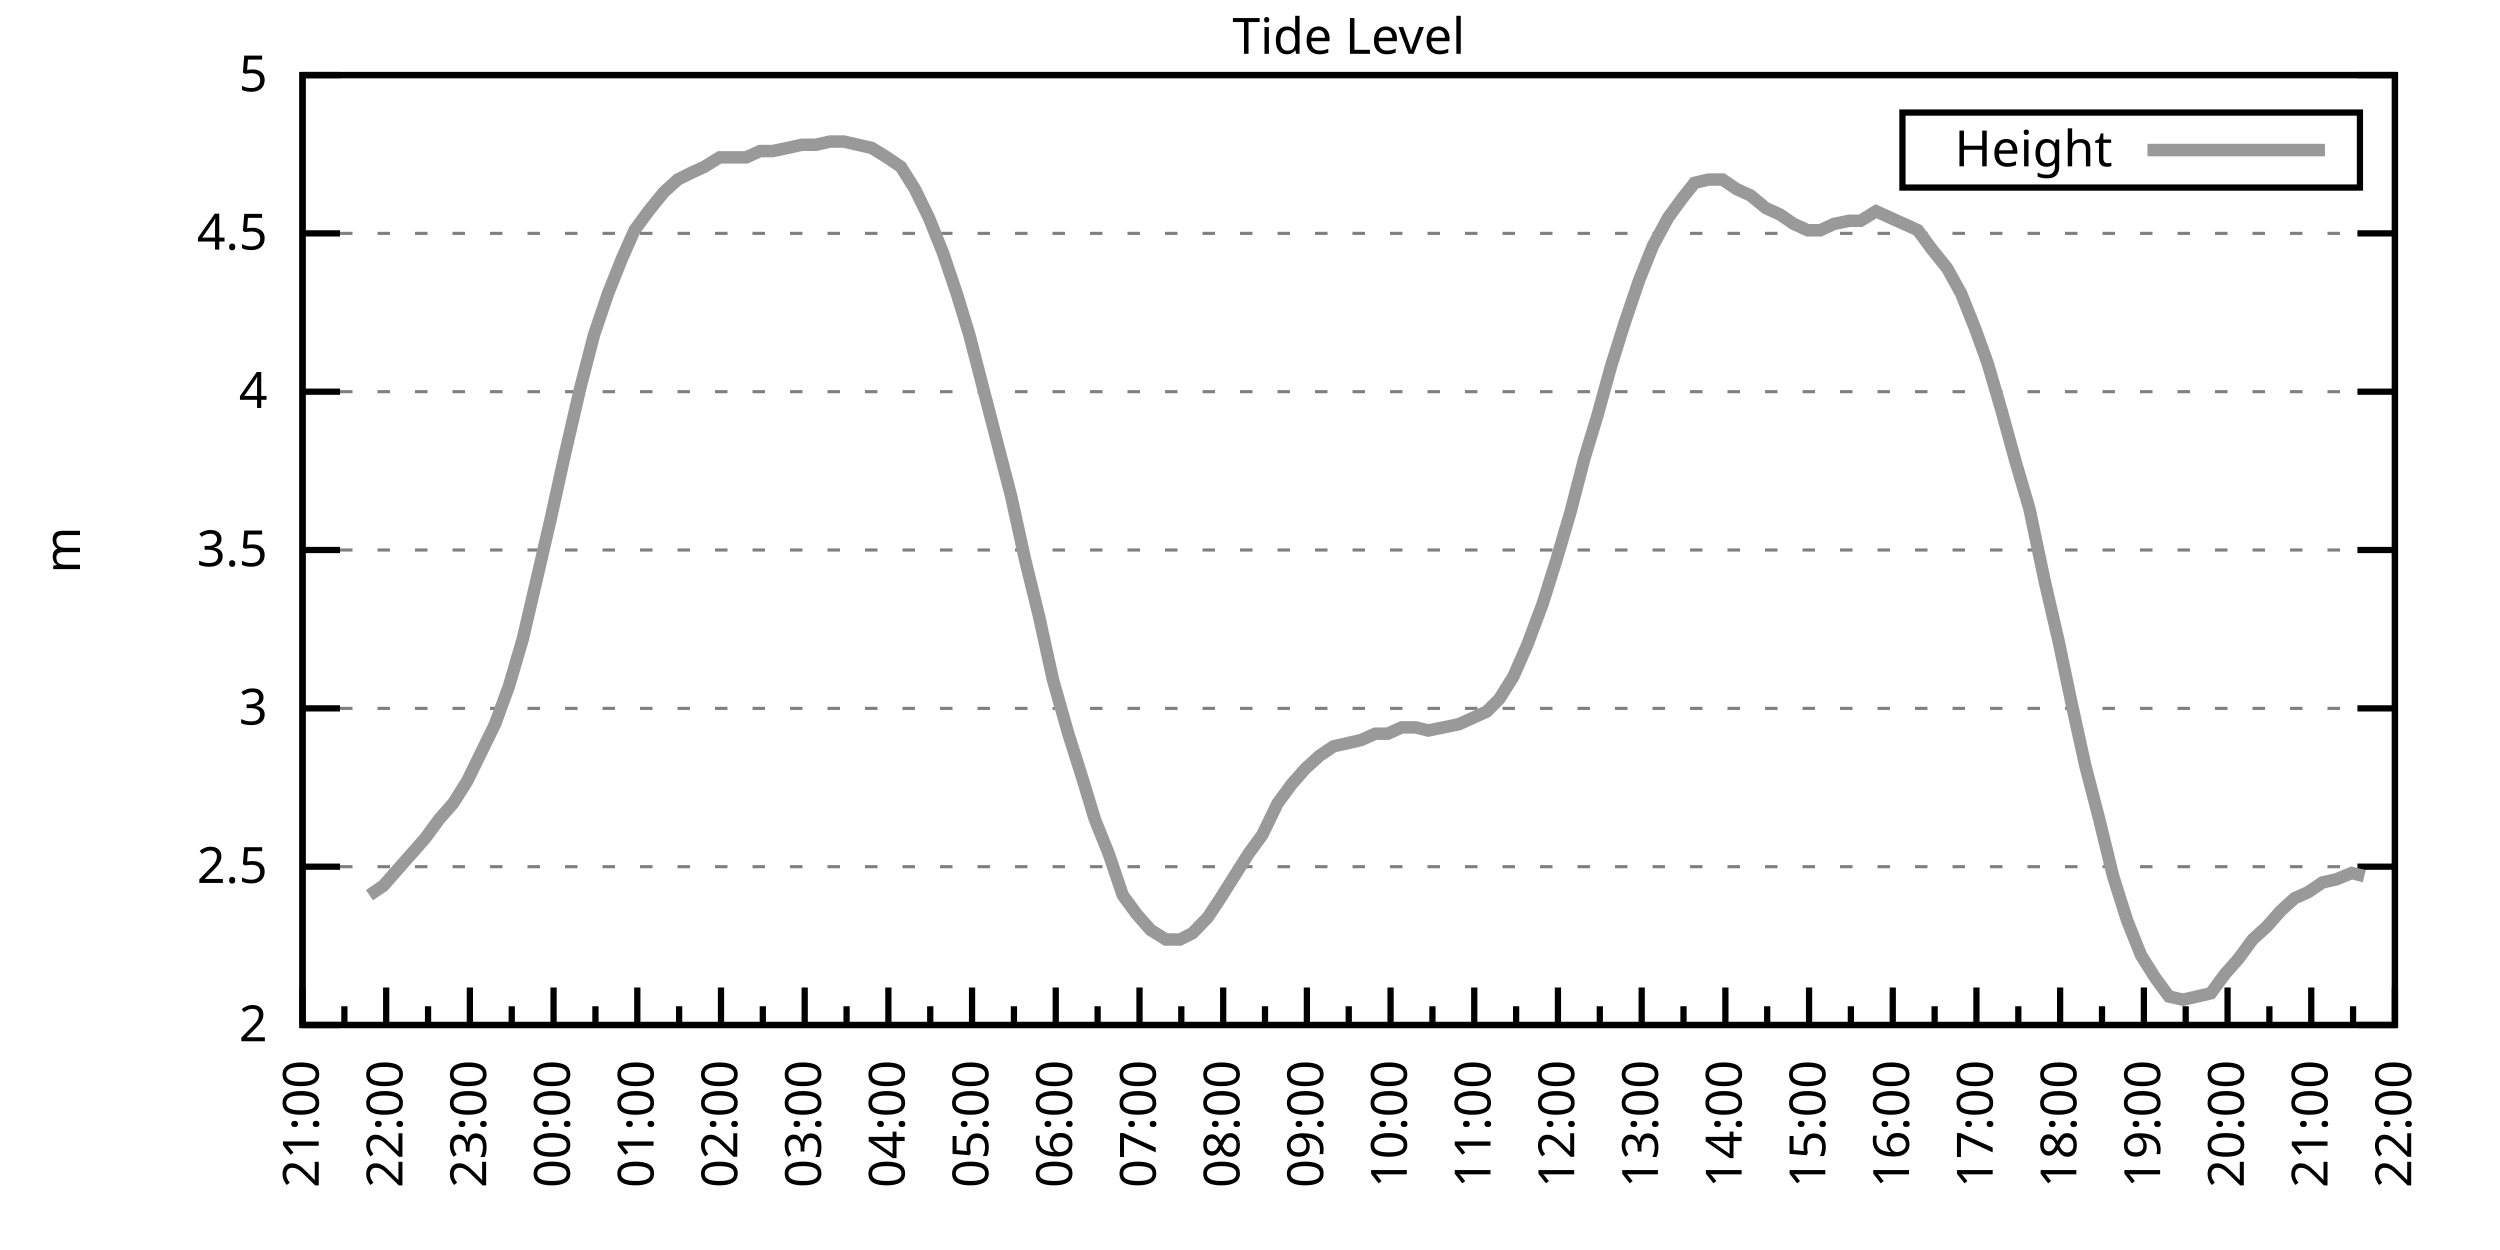
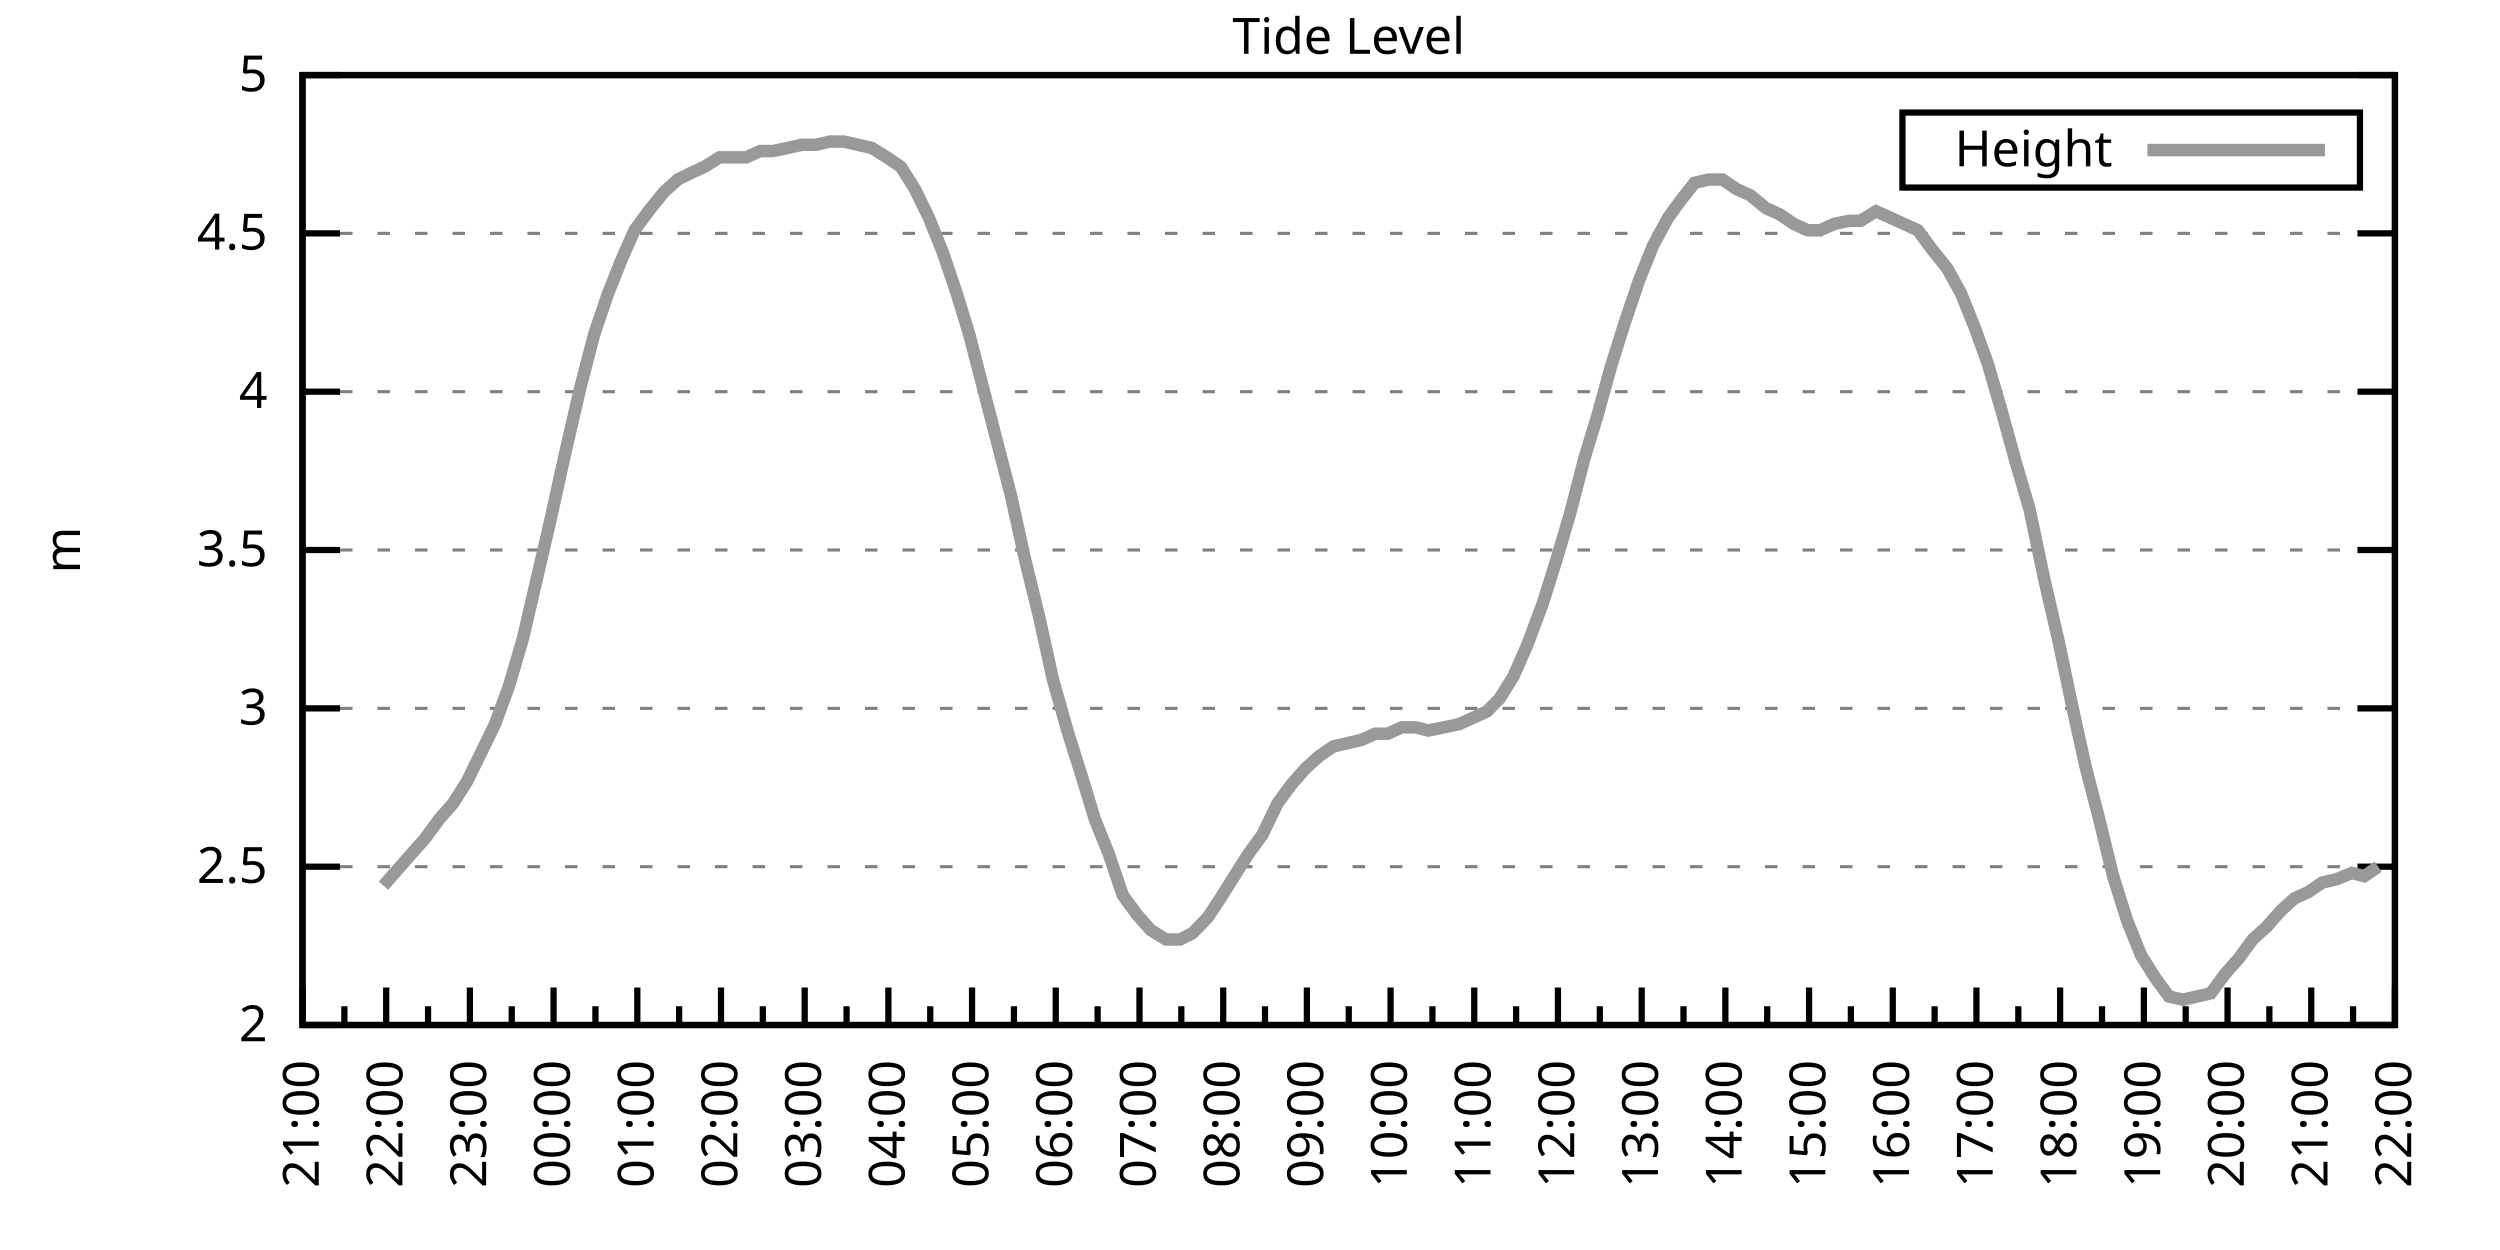
<svg xmlns="http://www.w3.org/2000/svg" xmlns:xlink="http://www.w3.org/1999/xlink" width="400" height="200" viewBox="0 0 400 200">
  <g id="gnuplot_canvas">
    <rect x="0" y="0" width="400" height="200" fill="none" />
    <defs>
      <circle id="gpDot" r="0.5" stroke-width="0.5" stroke="currentColor" />
      <path id="gpPt0" stroke-width="0.333" stroke="currentColor" d="M-1,0 h2 M0,-1 v2" />
      <path id="gpPt1" stroke-width="0.333" stroke="currentColor" d="M-1,-1 L1,1 M1,-1 L-1,1" />
      <path id="gpPt2" stroke-width="0.333" stroke="currentColor" d="M-1,0 L1,0 M0,-1 L0,1 M-1,-1 L1,1 M-1,1 L1,-1" />
      <rect id="gpPt3" stroke-width="0.333" stroke="currentColor" x="-1" y="-1" width="2" height="2" />
      <rect id="gpPt4" stroke-width="0.333" stroke="currentColor" fill="currentColor" x="-1" y="-1" width="2" height="2" />
      <circle id="gpPt5" stroke-width="0.333" stroke="currentColor" cx="0" cy="0" r="1" />
      <use xlink:href="#gpPt5" id="gpPt6" fill="currentColor" stroke="none" />
      <path id="gpPt7" stroke-width="0.333" stroke="currentColor" d="M0,-1.33 L-1.33,0.67 L1.33,0.67 z" />
      <use xlink:href="#gpPt7" id="gpPt8" fill="currentColor" stroke="none" />
      <use xlink:href="#gpPt7" id="gpPt9" stroke="currentColor" transform="rotate(180)" />
      <use xlink:href="#gpPt9" id="gpPt10" fill="currentColor" stroke="none" />
      <use xlink:href="#gpPt3" id="gpPt11" stroke="currentColor" transform="rotate(45)" />
      <use xlink:href="#gpPt11" id="gpPt12" fill="currentColor" stroke="none" />
      <path id="gpPt13" stroke-width="0.333" stroke="currentColor" d="M0,1.330 L1.265,0.411 L0.782,-1.067 L-0.782,-1.076 L-1.265,0.411 z" />
      <use xlink:href="#gpPt13" id="gpPt14" fill="currentColor" stroke="none" />
      <filter id="textbox" filterUnits="objectBoundingBox" x="0" y="0" height="1" width="1">
        <feFlood flood-color="white" flood-opacity="1" result="bgnd" />
        <feComposite in="SourceGraphic" in2="bgnd" operator="atop" />
      </filter>
      <filter id="greybox" filterUnits="objectBoundingBox" x="0" y="0" height="1" width="1">
        <feFlood flood-color="lightgrey" flood-opacity="1" result="grey" />
        <feComposite in="SourceGraphic" in2="grey" operator="atop" />
      </filter>
    </defs>
    <g fill="none" color="white" stroke="currentColor" stroke-width="1.00" stroke-linecap="butt" stroke-linejoin="miter">
</g>
    <g fill="none" color="black" stroke="currentColor" stroke-width="1.00" stroke-linecap="butt" stroke-linejoin="miter">
      <g stroke="none" shape-rendering="crispEdges">
        <polygon fill="rgb(255, 255, 255)" points="48.40,164.00 383.18,164.00 383.18,12.02 48.40,12.02 " />
      </g>
    </g>
    <g fill="none" color="black" stroke="currentColor" stroke-width="1.00" stroke-linecap="butt" stroke-linejoin="miter">
</g>
    <g fill="none" color="black" stroke="black" stroke-width="0.50" stroke-linecap="butt" stroke-linejoin="miter">
</g>
    <g fill="none" color="gray" stroke="currentColor" stroke-width="0.50" stroke-linecap="butt" stroke-linejoin="miter">
      <path stroke="gray" stroke-dasharray="2,4" class="gridline" d="M48.40,164.00 L383.19,164.00  " />
    </g>
    <g fill="none" color="gray" stroke="gray" stroke-width="1.00" stroke-linecap="butt" stroke-linejoin="miter">
</g>
    <g fill="none" color="black" stroke="currentColor" stroke-width="1.00" stroke-linecap="butt" stroke-linejoin="miter">
      <path stroke="black" d="M48.40,164.00 L54.40,164.00 M383.19,164.00 L377.19,164.00  " />
      <g transform="translate(42.80,166.60)" stroke="none" fill="black" font-family="Sans" font-size="8.00" text-anchor="end">
        <text>
          <tspan font-family="Sans"> 2</tspan>
        </text>
      </g>
    </g>
    <g fill="none" color="black" stroke="currentColor" stroke-width="1.00" stroke-linecap="butt" stroke-linejoin="miter">
</g>
    <g fill="none" color="black" stroke="black" stroke-width="0.50" stroke-linecap="butt" stroke-linejoin="miter">
</g>
    <g fill="none" color="gray" stroke="currentColor" stroke-width="0.50" stroke-linecap="butt" stroke-linejoin="miter">
      <path stroke="gray" stroke-dasharray="2,4" class="gridline" d="M48.40,138.67 L383.19,138.67  " />
    </g>
    <g fill="none" color="gray" stroke="gray" stroke-width="1.00" stroke-linecap="butt" stroke-linejoin="miter">
</g>
    <g fill="none" color="black" stroke="currentColor" stroke-width="1.00" stroke-linecap="butt" stroke-linejoin="miter">
      <path stroke="black" d="M48.40,138.67 L54.40,138.67 M383.19,138.67 L377.19,138.67  " />
      <g transform="translate(42.80,141.27)" stroke="none" fill="black" font-family="Sans" font-size="8.00" text-anchor="end">
        <text>
          <tspan font-family="Sans"> 2.5</tspan>
        </text>
      </g>
    </g>
    <g fill="none" color="black" stroke="currentColor" stroke-width="1.00" stroke-linecap="butt" stroke-linejoin="miter">
</g>
    <g fill="none" color="black" stroke="black" stroke-width="0.50" stroke-linecap="butt" stroke-linejoin="miter">
</g>
    <g fill="none" color="gray" stroke="currentColor" stroke-width="0.50" stroke-linecap="butt" stroke-linejoin="miter">
      <path stroke="gray" stroke-dasharray="2,4" class="gridline" d="M48.40,113.34 L383.19,113.34  " />
    </g>
    <g fill="none" color="gray" stroke="gray" stroke-width="1.00" stroke-linecap="butt" stroke-linejoin="miter">
</g>
    <g fill="none" color="black" stroke="currentColor" stroke-width="1.00" stroke-linecap="butt" stroke-linejoin="miter">
      <path stroke="black" d="M48.40,113.34 L54.40,113.34 M383.19,113.34 L377.19,113.34  " />
      <g transform="translate(42.80,115.94)" stroke="none" fill="black" font-family="Sans" font-size="8.00" text-anchor="end">
        <text>
          <tspan font-family="Sans"> 3</tspan>
        </text>
      </g>
    </g>
    <g fill="none" color="black" stroke="currentColor" stroke-width="1.00" stroke-linecap="butt" stroke-linejoin="miter">
</g>
    <g fill="none" color="black" stroke="black" stroke-width="0.50" stroke-linecap="butt" stroke-linejoin="miter">
</g>
    <g fill="none" color="gray" stroke="currentColor" stroke-width="0.50" stroke-linecap="butt" stroke-linejoin="miter">
      <path stroke="gray" stroke-dasharray="2,4" class="gridline" d="M48.40,88.00 L383.19,88.00  " />
    </g>
    <g fill="none" color="gray" stroke="gray" stroke-width="1.00" stroke-linecap="butt" stroke-linejoin="miter">
</g>
    <g fill="none" color="black" stroke="currentColor" stroke-width="1.00" stroke-linecap="butt" stroke-linejoin="miter">
      <path stroke="black" d="M48.40,88.00 L54.40,88.00 M383.19,88.00 L377.19,88.00  " />
      <g transform="translate(42.80,90.60)" stroke="none" fill="black" font-family="Sans" font-size="8.00" text-anchor="end">
        <text>
          <tspan font-family="Sans"> 3.5</tspan>
        </text>
      </g>
    </g>
    <g fill="none" color="black" stroke="currentColor" stroke-width="1.00" stroke-linecap="butt" stroke-linejoin="miter">
</g>
    <g fill="none" color="black" stroke="black" stroke-width="0.50" stroke-linecap="butt" stroke-linejoin="miter">
</g>
    <g fill="none" color="gray" stroke="currentColor" stroke-width="0.50" stroke-linecap="butt" stroke-linejoin="miter">
      <path stroke="gray" stroke-dasharray="2,4" class="gridline" d="M48.40,62.67 L383.19,62.67  " />
    </g>
    <g fill="none" color="gray" stroke="gray" stroke-width="1.00" stroke-linecap="butt" stroke-linejoin="miter">
</g>
    <g fill="none" color="black" stroke="currentColor" stroke-width="1.00" stroke-linecap="butt" stroke-linejoin="miter">
      <path stroke="black" d="M48.40,62.67 L54.40,62.67 M383.19,62.67 L377.19,62.67  " />
      <g transform="translate(42.80,65.27)" stroke="none" fill="black" font-family="Sans" font-size="8.00" text-anchor="end">
        <text>
          <tspan font-family="Sans"> 4</tspan>
        </text>
      </g>
    </g>
    <g fill="none" color="black" stroke="currentColor" stroke-width="1.00" stroke-linecap="butt" stroke-linejoin="miter">
</g>
    <g fill="none" color="black" stroke="black" stroke-width="0.50" stroke-linecap="butt" stroke-linejoin="miter">
</g>
    <g fill="none" color="gray" stroke="currentColor" stroke-width="0.50" stroke-linecap="butt" stroke-linejoin="miter">
      <path stroke="gray" stroke-dasharray="2,4" class="gridline" d="M48.40,37.34 L383.19,37.34  " />
    </g>
    <g fill="none" color="gray" stroke="gray" stroke-width="1.00" stroke-linecap="butt" stroke-linejoin="miter">
</g>
    <g fill="none" color="black" stroke="currentColor" stroke-width="1.00" stroke-linecap="butt" stroke-linejoin="miter">
      <path stroke="black" d="M48.40,37.34 L54.40,37.34 M383.19,37.34 L377.19,37.34  " />
      <g transform="translate(42.80,39.94)" stroke="none" fill="black" font-family="Sans" font-size="8.00" text-anchor="end">
        <text>
          <tspan font-family="Sans"> 4.5</tspan>
        </text>
      </g>
    </g>
    <g fill="none" color="black" stroke="currentColor" stroke-width="1.00" stroke-linecap="butt" stroke-linejoin="miter">
</g>
    <g fill="none" color="black" stroke="black" stroke-width="0.50" stroke-linecap="butt" stroke-linejoin="miter">
</g>
    <g fill="none" color="gray" stroke="currentColor" stroke-width="0.50" stroke-linecap="butt" stroke-linejoin="miter">
      <path stroke="gray" stroke-dasharray="2,4" class="gridline" d="M48.40,12.01 L383.19,12.01  " />
    </g>
    <g fill="none" color="gray" stroke="gray" stroke-width="1.00" stroke-linecap="butt" stroke-linejoin="miter">
</g>
    <g fill="none" color="black" stroke="currentColor" stroke-width="1.00" stroke-linecap="butt" stroke-linejoin="miter">
      <path stroke="black" d="M48.40,12.01 L54.40,12.01 M383.19,12.01 L377.19,12.01  " />
      <g transform="translate(42.80,14.61)" stroke="none" fill="black" font-family="Sans" font-size="8.00" text-anchor="end">
        <text>
          <tspan font-family="Sans"> 5</tspan>
        </text>
      </g>
    </g>
    <g fill="none" color="black" stroke="currentColor" stroke-width="1.00" stroke-linecap="butt" stroke-linejoin="miter">
      <path stroke="black" d="M48.40,164.00 L48.40,158.00  " />
      <g transform="translate(51.00,169.60) rotate(270)" stroke="none" fill="black" font-family="Sans" font-size="8.00" text-anchor="end">
        <text>
          <tspan font-family="Sans">21:00</tspan>
        </text>
      </g>
    </g>
    <g fill="none" color="black" stroke="currentColor" stroke-width="1.00" stroke-linecap="butt" stroke-linejoin="miter">
      <path stroke="black" d="M55.10,164.00 L55.10,161.00 M61.79,164.00 L61.79,158.00  " />
      <g transform="translate(64.39,169.60) rotate(270)" stroke="none" fill="black" font-family="Sans" font-size="8.00" text-anchor="end">
        <text>
          <tspan font-family="Sans">22:00</tspan>
        </text>
      </g>
    </g>
    <g fill="none" color="black" stroke="currentColor" stroke-width="1.00" stroke-linecap="butt" stroke-linejoin="miter">
      <path stroke="black" d="M68.49,164.00 L68.49,161.00 M75.18,164.00 L75.18,158.00  " />
      <g transform="translate(77.78,169.60) rotate(270)" stroke="none" fill="black" font-family="Sans" font-size="8.00" text-anchor="end">
        <text>
          <tspan font-family="Sans">23:00</tspan>
        </text>
      </g>
    </g>
    <g fill="none" color="black" stroke="currentColor" stroke-width="1.00" stroke-linecap="butt" stroke-linejoin="miter">
      <path stroke="black" d="M81.88,164.00 L81.88,161.00 M88.57,164.00 L88.57,158.00  " />
      <g transform="translate(91.17,169.60) rotate(270)" stroke="none" fill="black" font-family="Sans" font-size="8.00" text-anchor="end">
        <text>
          <tspan font-family="Sans">00:00</tspan>
        </text>
      </g>
    </g>
    <g fill="none" color="black" stroke="currentColor" stroke-width="1.00" stroke-linecap="butt" stroke-linejoin="miter">
      <path stroke="black" d="M95.27,164.00 L95.27,161.00 M101.97,164.00 L101.97,158.00  " />
      <g transform="translate(104.57,169.60) rotate(270)" stroke="none" fill="black" font-family="Sans" font-size="8.00" text-anchor="end">
        <text>
          <tspan font-family="Sans">01:00</tspan>
        </text>
      </g>
    </g>
    <g fill="none" color="black" stroke="currentColor" stroke-width="1.00" stroke-linecap="butt" stroke-linejoin="miter">
      <path stroke="black" d="M108.66,164.00 L108.66,161.00 M115.36,164.00 L115.36,158.00  " />
      <g transform="translate(117.96,169.60) rotate(270)" stroke="none" fill="black" font-family="Sans" font-size="8.00" text-anchor="end">
        <text>
          <tspan font-family="Sans">02:00</tspan>
        </text>
      </g>
    </g>
    <g fill="none" color="black" stroke="currentColor" stroke-width="1.00" stroke-linecap="butt" stroke-linejoin="miter">
      <path stroke="black" d="M122.05,164.00 L122.05,161.00 M128.75,164.00 L128.75,158.00  " />
      <g transform="translate(131.35,169.60) rotate(270)" stroke="none" fill="black" font-family="Sans" font-size="8.00" text-anchor="end">
        <text>
          <tspan font-family="Sans">03:00</tspan>
        </text>
      </g>
    </g>
    <g fill="none" color="black" stroke="currentColor" stroke-width="1.00" stroke-linecap="butt" stroke-linejoin="miter">
      <path stroke="black" d="M135.45,164.00 L135.45,161.00 M142.14,164.00 L142.14,158.00  " />
      <g transform="translate(144.74,169.60) rotate(270)" stroke="none" fill="black" font-family="Sans" font-size="8.00" text-anchor="end">
        <text>
          <tspan font-family="Sans">04:00</tspan>
        </text>
      </g>
    </g>
    <g fill="none" color="black" stroke="currentColor" stroke-width="1.00" stroke-linecap="butt" stroke-linejoin="miter">
      <path stroke="black" d="M148.84,164.00 L148.84,161.00 M155.53,164.00 L155.53,158.00  " />
      <g transform="translate(158.13,169.60) rotate(270)" stroke="none" fill="black" font-family="Sans" font-size="8.00" text-anchor="end">
        <text>
          <tspan font-family="Sans">05:00</tspan>
        </text>
      </g>
    </g>
    <g fill="none" color="black" stroke="currentColor" stroke-width="1.00" stroke-linecap="butt" stroke-linejoin="miter">
      <path stroke="black" d="M162.23,164.00 L162.23,161.00 M168.92,164.00 L168.92,158.00  " />
      <g transform="translate(171.52,169.60) rotate(270)" stroke="none" fill="black" font-family="Sans" font-size="8.00" text-anchor="end">
        <text>
          <tspan font-family="Sans">06:00</tspan>
        </text>
      </g>
    </g>
    <g fill="none" color="black" stroke="currentColor" stroke-width="1.00" stroke-linecap="butt" stroke-linejoin="miter">
      <path stroke="black" d="M175.62,164.00 L175.62,161.00 M182.32,164.00 L182.32,158.00  " />
      <g transform="translate(184.92,169.60) rotate(270)" stroke="none" fill="black" font-family="Sans" font-size="8.00" text-anchor="end">
        <text>
          <tspan font-family="Sans">07:00</tspan>
        </text>
      </g>
    </g>
    <g fill="none" color="black" stroke="currentColor" stroke-width="1.00" stroke-linecap="butt" stroke-linejoin="miter">
      <path stroke="black" d="M189.01,164.00 L189.01,161.00 M195.71,164.00 L195.71,158.00  " />
      <g transform="translate(198.31,169.60) rotate(270)" stroke="none" fill="black" font-family="Sans" font-size="8.00" text-anchor="end">
        <text>
          <tspan font-family="Sans">08:00</tspan>
        </text>
      </g>
    </g>
    <g fill="none" color="black" stroke="currentColor" stroke-width="1.00" stroke-linecap="butt" stroke-linejoin="miter">
      <path stroke="black" d="M202.40,164.00 L202.40,161.00 M209.10,164.00 L209.10,158.00  " />
      <g transform="translate(211.70,169.60) rotate(270)" stroke="none" fill="black" font-family="Sans" font-size="8.00" text-anchor="end">
        <text>
          <tspan font-family="Sans">09:00</tspan>
        </text>
      </g>
    </g>
    <g fill="none" color="black" stroke="currentColor" stroke-width="1.00" stroke-linecap="butt" stroke-linejoin="miter">
      <path stroke="black" d="M215.80,164.00 L215.80,161.00 M222.49,164.00 L222.49,158.00  " />
      <g transform="translate(225.09,169.60) rotate(270)" stroke="none" fill="black" font-family="Sans" font-size="8.00" text-anchor="end">
        <text>
          <tspan font-family="Sans">10:00</tspan>
        </text>
      </g>
    </g>
    <g fill="none" color="black" stroke="currentColor" stroke-width="1.00" stroke-linecap="butt" stroke-linejoin="miter">
      <path stroke="black" d="M229.19,164.00 L229.19,161.00 M235.88,164.00 L235.88,158.00  " />
      <g transform="translate(238.48,169.60) rotate(270)" stroke="none" fill="black" font-family="Sans" font-size="8.00" text-anchor="end">
        <text>
          <tspan font-family="Sans">11:00</tspan>
        </text>
      </g>
    </g>
    <g fill="none" color="black" stroke="currentColor" stroke-width="1.00" stroke-linecap="butt" stroke-linejoin="miter">
      <path stroke="black" d="M242.58,164.00 L242.58,161.00 M249.27,164.00 L249.27,158.00  " />
      <g transform="translate(251.87,169.60) rotate(270)" stroke="none" fill="black" font-family="Sans" font-size="8.00" text-anchor="end">
        <text>
          <tspan font-family="Sans">12:00</tspan>
        </text>
      </g>
    </g>
    <g fill="none" color="black" stroke="currentColor" stroke-width="1.00" stroke-linecap="butt" stroke-linejoin="miter">
      <path stroke="black" d="M255.97,164.00 L255.97,161.00 M262.67,164.00 L262.67,158.00  " />
      <g transform="translate(265.27,169.60) rotate(270)" stroke="none" fill="black" font-family="Sans" font-size="8.00" text-anchor="end">
        <text>
          <tspan font-family="Sans">13:00</tspan>
        </text>
      </g>
    </g>
    <g fill="none" color="black" stroke="currentColor" stroke-width="1.00" stroke-linecap="butt" stroke-linejoin="miter">
      <path stroke="black" d="M269.36,164.00 L269.36,161.00 M276.06,164.00 L276.06,158.00  " />
      <g transform="translate(278.66,169.60) rotate(270)" stroke="none" fill="black" font-family="Sans" font-size="8.00" text-anchor="end">
        <text>
          <tspan font-family="Sans">14:00</tspan>
        </text>
      </g>
    </g>
    <g fill="none" color="black" stroke="currentColor" stroke-width="1.00" stroke-linecap="butt" stroke-linejoin="miter">
      <path stroke="black" d="M282.75,164.00 L282.75,161.00 M289.45,164.00 L289.45,158.00  " />
      <g transform="translate(292.05,169.60) rotate(270)" stroke="none" fill="black" font-family="Sans" font-size="8.00" text-anchor="end">
        <text>
          <tspan font-family="Sans">15:00</tspan>
        </text>
      </g>
    </g>
    <g fill="none" color="black" stroke="currentColor" stroke-width="1.00" stroke-linecap="butt" stroke-linejoin="miter">
      <path stroke="black" d="M296.14,164.00 L296.14,161.00 M302.84,164.00 L302.84,158.00  " />
      <g transform="translate(305.44,169.60) rotate(270)" stroke="none" fill="black" font-family="Sans" font-size="8.00" text-anchor="end">
        <text>
          <tspan font-family="Sans">16:00</tspan>
        </text>
      </g>
    </g>
    <g fill="none" color="black" stroke="currentColor" stroke-width="1.00" stroke-linecap="butt" stroke-linejoin="miter">
      <path stroke="black" d="M309.54,164.00 L309.54,161.00 M316.23,164.00 L316.23,158.00  " />
      <g transform="translate(318.83,169.60) rotate(270)" stroke="none" fill="black" font-family="Sans" font-size="8.00" text-anchor="end">
        <text>
          <tspan font-family="Sans">17:00</tspan>
        </text>
      </g>
    </g>
    <g fill="none" color="black" stroke="currentColor" stroke-width="1.00" stroke-linecap="butt" stroke-linejoin="miter">
      <path stroke="black" d="M322.93,164.00 L322.93,161.00 M329.62,164.00 L329.62,158.00  " />
      <g transform="translate(332.22,169.60) rotate(270)" stroke="none" fill="black" font-family="Sans" font-size="8.00" text-anchor="end">
        <text>
          <tspan font-family="Sans">18:00</tspan>
        </text>
      </g>
    </g>
    <g fill="none" color="black" stroke="currentColor" stroke-width="1.00" stroke-linecap="butt" stroke-linejoin="miter">
      <path stroke="black" d="M336.32,164.00 L336.32,161.00 M343.02,164.00 L343.02,158.00  " />
      <g transform="translate(345.62,169.60) rotate(270)" stroke="none" fill="black" font-family="Sans" font-size="8.00" text-anchor="end">
        <text>
          <tspan font-family="Sans">19:00</tspan>
        </text>
      </g>
    </g>
    <g fill="none" color="black" stroke="currentColor" stroke-width="1.00" stroke-linecap="butt" stroke-linejoin="miter">
      <path stroke="black" d="M349.71,164.00 L349.71,161.00 M356.41,164.00 L356.41,158.00  " />
      <g transform="translate(359.01,169.60) rotate(270)" stroke="none" fill="black" font-family="Sans" font-size="8.00" text-anchor="end">
        <text>
          <tspan font-family="Sans">20:00</tspan>
        </text>
      </g>
    </g>
    <g fill="none" color="black" stroke="currentColor" stroke-width="1.00" stroke-linecap="butt" stroke-linejoin="miter">
      <path stroke="black" d="M363.10,164.00 L363.10,161.00 M369.80,164.00 L369.80,158.00  " />
      <g transform="translate(372.40,169.60) rotate(270)" stroke="none" fill="black" font-family="Sans" font-size="8.00" text-anchor="end">
        <text>
          <tspan font-family="Sans">21:00</tspan>
        </text>
      </g>
    </g>
    <g fill="none" color="black" stroke="currentColor" stroke-width="1.00" stroke-linecap="butt" stroke-linejoin="miter">
      <path stroke="black" d="M376.49,164.00 L376.49,161.00 M383.19,164.00 L383.19,158.00  " />
      <g transform="translate(385.79,169.60) rotate(270)" stroke="none" fill="black" font-family="Sans" font-size="8.00" text-anchor="end">
        <text>
          <tspan font-family="Sans">22:00</tspan>
        </text>
      </g>
    </g>
    <g fill="none" color="black" stroke="currentColor" stroke-width="1.00" stroke-linecap="butt" stroke-linejoin="miter">
</g>
    <g fill="none" color="black" stroke="currentColor" stroke-width="1.00" stroke-linecap="butt" stroke-linejoin="miter">
      <path stroke="black" d="M48.40,12.01 L48.40,164.00 L383.19,164.00 L383.19,12.01 L48.40,12.01 Z  " />
    </g>
    <g fill="none" color="black" stroke="currentColor" stroke-width="1.00" stroke-linecap="butt" stroke-linejoin="miter">
      <g transform="translate(12.80,88.01) rotate(270)" stroke="none" fill="black" font-family="Sans" font-size="8.00" text-anchor="middle">
        <text>
          <tspan font-family="Sans">m</tspan>
        </text>
      </g>
    </g>
    <g fill="none" color="black" stroke="currentColor" stroke-width="1.00" stroke-linecap="butt" stroke-linejoin="miter">
</g>
    <g fill="none" color="black" stroke="currentColor" stroke-width="1.00" stroke-linecap="butt" stroke-linejoin="miter">
      <path stroke="black" d="M304.39,30.01 L304.39,18.01 L377.59,18.01 L377.59,30.01 L304.39,30.01 Z  " />
    </g>
    <g id="Tide_level_plot_1">
      <g fill="none" color="white" stroke="black" stroke-width="2.00" stroke-linecap="butt" stroke-linejoin="miter">
</g>
      <g fill="none" color="black" stroke="currentColor" stroke-width="2.00" stroke-linecap="butt" stroke-linejoin="miter">
        <g transform="translate(337.99,26.61)" stroke="none" fill="black" font-family="Sans" font-size="8.00" text-anchor="end">
          <text>
            <tspan font-family="Sans">Height</tspan>
          </text>
        </g>
      </g>
      <g fill="none" color="black" stroke="currentColor" stroke-width="2.00" stroke-linecap="butt" stroke-linejoin="miter">
-         <path stroke="rgb(153, 153, 153)" d="M343.59,24.01 L371.99,24.01 M59.11,143.23 L61.35,141.71 L63.58,139.17 L65.81,136.64 L68.04,134.11 L70.27,131.07   L72.50,128.54 L74.74,124.99 L76.97,120.43 L79.20,115.87 L81.43,109.79 L83.66,102.19 L85.90,92.56 L88.13,82.94   L90.36,72.81 L92.82,62.17 L95.05,53.55 L97.28,46.97 L99.51,41.39 L101.52,36.84 L103.75,33.80 L106.21,30.76   L108.44,28.73 L110.45,27.72 L112.68,26.70 L115.13,25.18 L117.37,25.18 L119.38,25.18 L121.61,24.17 L123.62,24.17   L126.07,23.66 L128.30,23.16 L130.54,23.16 L132.77,22.65 L135.00,22.65 L137.23,23.16 L139.46,23.66 L141.92,25.18   L144.15,26.70 L146.38,30.25 L148.61,34.81 L150.85,40.38 L153.08,46.97 L155.09,53.55 L157.32,62.17 L159.55,70.78   L161.78,79.39 L164.01,89.52 L166.25,98.64 L168.48,108.78 L170.93,117.39 L173.17,124.48 L175.17,131.07 L177.41,136.64   L179.64,143.23 L181.87,146.27 L184.10,148.80 L186.56,150.32 L188.79,150.32 L190.80,149.31 L193.25,146.77 L195.26,143.73   L197.49,140.19 L199.73,136.64 L201.96,133.60 L204.41,128.54 L206.64,125.50 L208.88,122.96 L211.11,120.94 L213.34,119.42   L215.57,118.91 L217.80,118.40 L220.04,117.39 L222.04,117.39 L224.28,116.38 L226.51,116.38 L228.52,116.88 L230.97,116.38   L233.43,115.87 L235.66,114.86 L237.89,113.84 L239.90,111.82 L242.13,108.27 L244.36,103.20 L246.82,96.62 L249.05,89.52   L251.28,81.93 L253.51,73.31 L255.52,66.73 L257.76,58.62 L259.99,51.53 L262.22,44.94 L264.45,39.37 L266.91,34.81   L269.14,31.77 L271.15,29.24 L273.38,28.73 L275.61,28.73 L277.84,30.25 L280.07,31.26 L282.53,33.29 L284.76,34.30   L286.99,35.82 L289.23,36.84 L291.23,36.84 L293.47,35.82 L295.92,35.32 L297.71,35.32 L300.16,33.80 L302.39,34.81   L304.63,35.82 L306.86,36.84 L309.09,39.87 L311.54,42.91 L313.78,46.97 L316.01,52.54 L318.02,58.11 L320.25,65.71   L322.48,73.82 L324.71,81.42 L327.17,93.07 L329.40,102.70 L331.41,112.32 L333.64,122.46 L335.87,131.07 L338.10,140.19   L340.34,147.28 L342.57,152.85 L344.80,156.40 L347.03,159.44 L349.26,159.95 L351.50,159.44 L353.73,158.93 L355.96,155.89   L358.19,153.36 L360.42,150.32 L362.66,148.29 L364.89,145.76 L367.12,143.73 L369.35,142.72 L371.58,141.20 L373.82,140.69   L376.27,139.68 L378.28,140.19  " />
+         <path stroke="rgb(153, 153, 153)" d="M343.59,24.01 L371.99,24.01 M61.35,141.71 L63.58,139.17 L65.81,136.64 L68.04,134.11 L70.27,131.07 L72.50,128.54   L74.74,124.99 L76.97,120.43 L79.20,115.87 L81.43,109.79 L83.66,102.19 L85.90,92.56 L88.13,82.94 L90.36,72.81   L92.82,62.17 L95.05,53.55 L97.28,46.97 L99.51,41.39 L101.52,36.84 L103.75,33.80 L106.21,30.76 L108.44,28.73   L110.45,27.72 L112.68,26.70 L115.13,25.18 L117.37,25.18 L119.38,25.18 L121.61,24.17 L123.62,24.17 L126.07,23.66   L128.30,23.16 L130.54,23.16 L132.77,22.65 L135.00,22.65 L137.23,23.16 L139.46,23.66 L141.92,25.18 L144.15,26.70   L146.38,30.25 L148.61,34.81 L150.85,40.38 L153.08,46.97 L155.09,53.55 L157.32,62.17 L159.55,70.78 L161.78,79.39   L164.01,89.52 L166.25,98.64 L168.48,108.78 L170.93,117.39 L173.17,124.48 L175.17,131.07 L177.41,136.64 L179.64,143.23   L181.87,146.27 L184.10,148.80 L186.56,150.32 L188.79,150.32 L190.80,149.31 L193.25,146.77 L195.26,143.73 L197.49,140.19   L199.73,136.64 L201.96,133.60 L204.41,128.54 L206.64,125.50 L208.88,122.96 L211.11,120.94 L213.34,119.42 L215.57,118.91   L217.80,118.40 L220.04,117.39 L222.04,117.39 L224.28,116.38 L226.51,116.38 L228.52,116.88 L230.97,116.38 L233.43,115.87   L235.66,114.86 L237.89,113.84 L239.90,111.82 L242.13,108.27 L244.36,103.20 L246.82,96.62 L249.05,89.52 L251.28,81.93   L253.51,73.31 L255.52,66.73 L257.76,58.62 L259.99,51.53 L262.22,44.94 L264.45,39.37 L266.91,34.81 L269.14,31.77   L271.15,29.24 L273.38,28.73 L275.61,28.73 L277.84,30.25 L280.07,31.26 L282.53,33.29 L284.76,34.30 L286.99,35.82   L289.23,36.84 L291.23,36.84 L293.47,35.82 L295.92,35.32 L297.71,35.32 L300.16,33.80 L302.39,34.81 L304.63,35.82   L306.86,36.84 L309.09,39.87 L311.54,42.91 L313.78,46.97 L316.01,52.54 L318.02,58.11 L320.25,65.71 L322.48,73.82   L324.71,81.42 L327.17,93.07 L329.40,102.70 L331.41,112.32 L333.64,122.46 L335.87,131.07 L338.10,140.19 L340.34,147.28   L342.57,152.85 L344.80,156.40 L347.03,159.44 L349.26,159.95 L351.50,159.44 L353.73,158.93 L355.96,155.89 L358.19,153.36   L360.42,150.32 L362.66,148.29 L364.89,145.76 L367.12,143.73 L369.35,142.72 L371.58,141.20 L373.82,140.69 L376.27,139.68   L378.28,140.19 L380.51,138.67  " />
      </g>
    </g>
    <g fill="none" color="black" stroke="currentColor" stroke-width="2.00" stroke-linecap="butt" stroke-linejoin="miter">
</g>
    <g fill="none" color="black" stroke="black" stroke-width="1.00" stroke-linecap="butt" stroke-linejoin="miter">
</g>
    <g fill="none" color="black" stroke="currentColor" stroke-width="1.00" stroke-linecap="butt" stroke-linejoin="miter">
      <path stroke="black" d="M48.40,12.01 L48.40,164.00 L383.19,164.00 L383.19,12.01 L48.40,12.01 Z  " />
    </g>
    <g fill="none" color="black" stroke="currentColor" stroke-width="1.00" stroke-linecap="butt" stroke-linejoin="miter">
      <g transform="translate(215.79,8.61)" stroke="none" fill="black" font-family="Sans" font-size="8.00" text-anchor="middle">
        <text>
          <tspan font-family="Sans">Tide Level</tspan>
        </text>
      </g>
    </g>
    <g fill="none" color="black" stroke="currentColor" stroke-width="1.00" stroke-linecap="butt" stroke-linejoin="miter">
</g>
  </g>
</svg>
